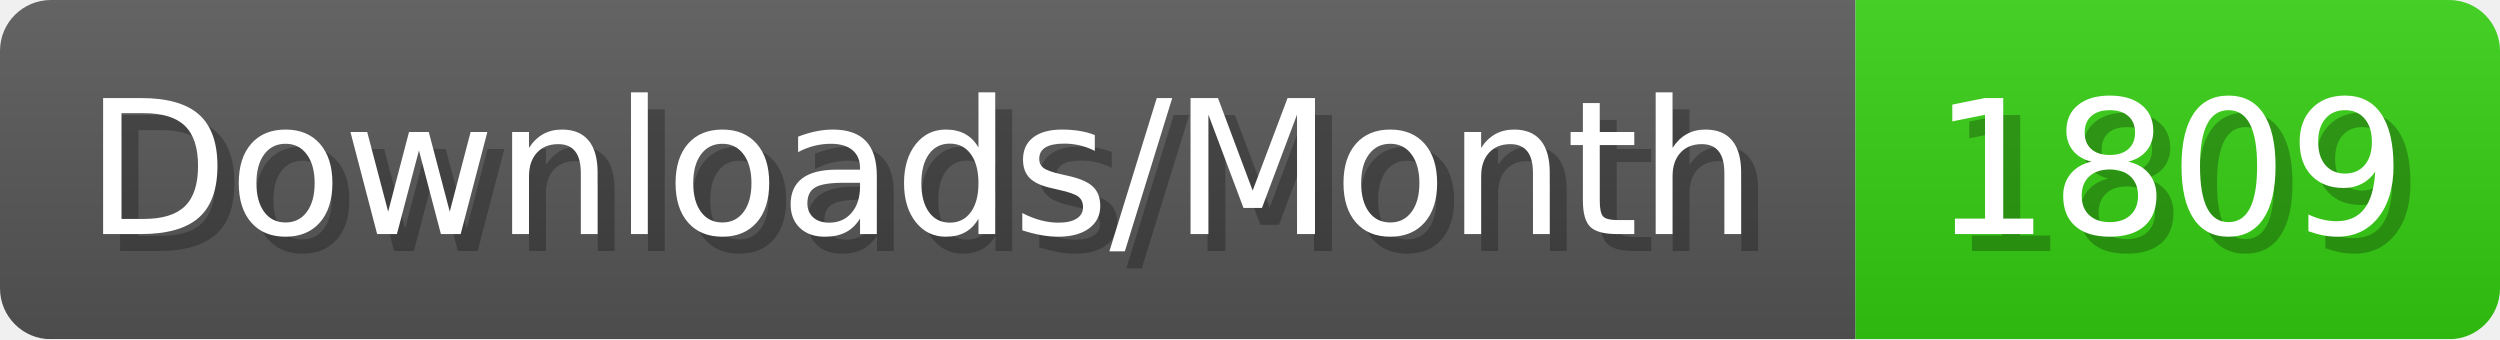
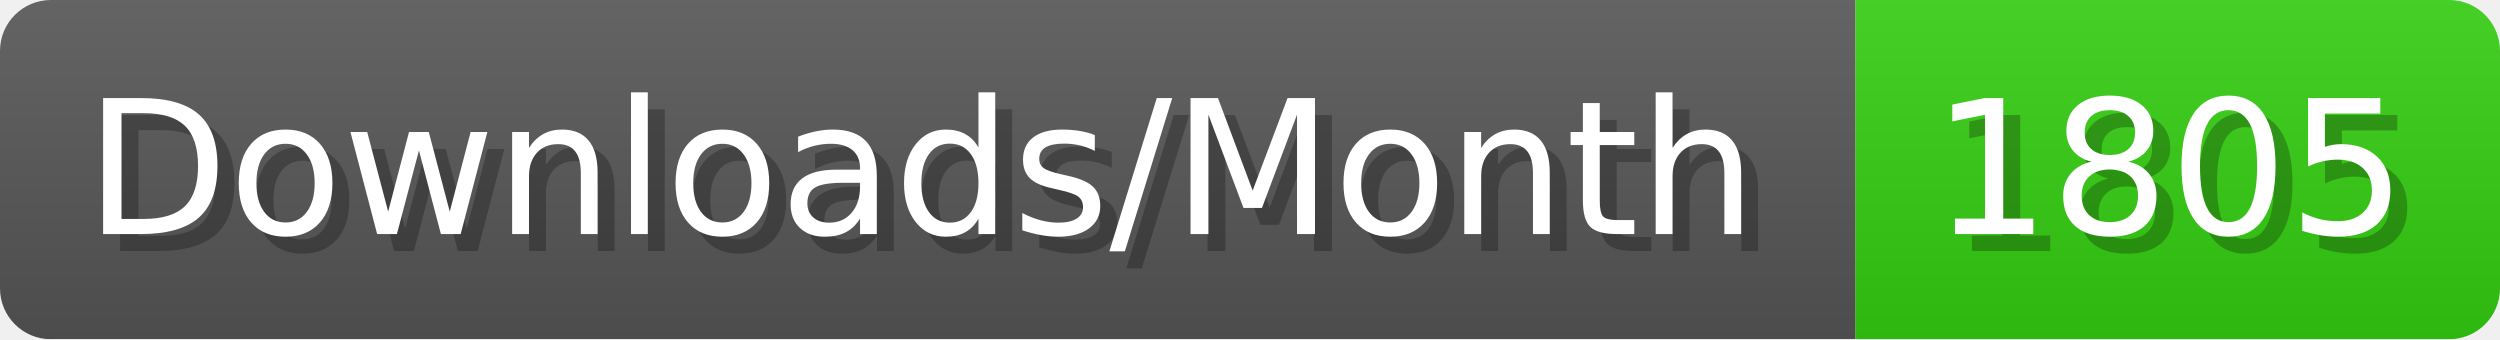
- <svg xmlns="http://www.w3.org/2000/svg" width="147.4" height="20" viewBox="0 0 1474 200" role="img" aria-label="Downloads/Month: 1809">
+ <svg xmlns="http://www.w3.org/2000/svg" width="147.4" height="20" viewBox="0 0 1474 200" role="img" aria-label="Downloads/Month: 1805">
  <linearGradient id="YlXUI" x2="0" y2="100%">
    <stop offset="0" stop-opacity=".1" stop-color="#EEE" />
    <stop offset="1" stop-opacity=".1" />
  </linearGradient>
  <mask id="JHhop">
    <rect width="1474" height="200" rx="30" fill="#FFF" />
  </mask>
  <g mask="url(#JHhop)">
    <rect width="1094" height="200" fill="#555" />
    <rect width="380" height="200" fill="#3C1" x="1094" />
    <rect width="1474" height="200" fill="url(#YlXUI)" />
  </g>
  <g aria-hidden="true" fill="#fff" text-anchor="start" font-family="Verdana,DejaVu Sans,sans-serif" font-size="110">
    <text x="60" y="148" textLength="994" fill="#000" opacity="0.25">Downloads/Month</text>
    <text x="50" y="138" textLength="994">Downloads/Month</text>
-     <text x="1149" y="148" textLength="280" fill="#000" opacity="0.25">1809</text>
-     <text x="1139" y="138" textLength="280">1809</text>
+     <text x="1149" y="148" textLength="280" fill="#000" opacity="0.25">1805</text>
+     <text x="1139" y="138" textLength="280">1805</text>
  </g>
</svg>
